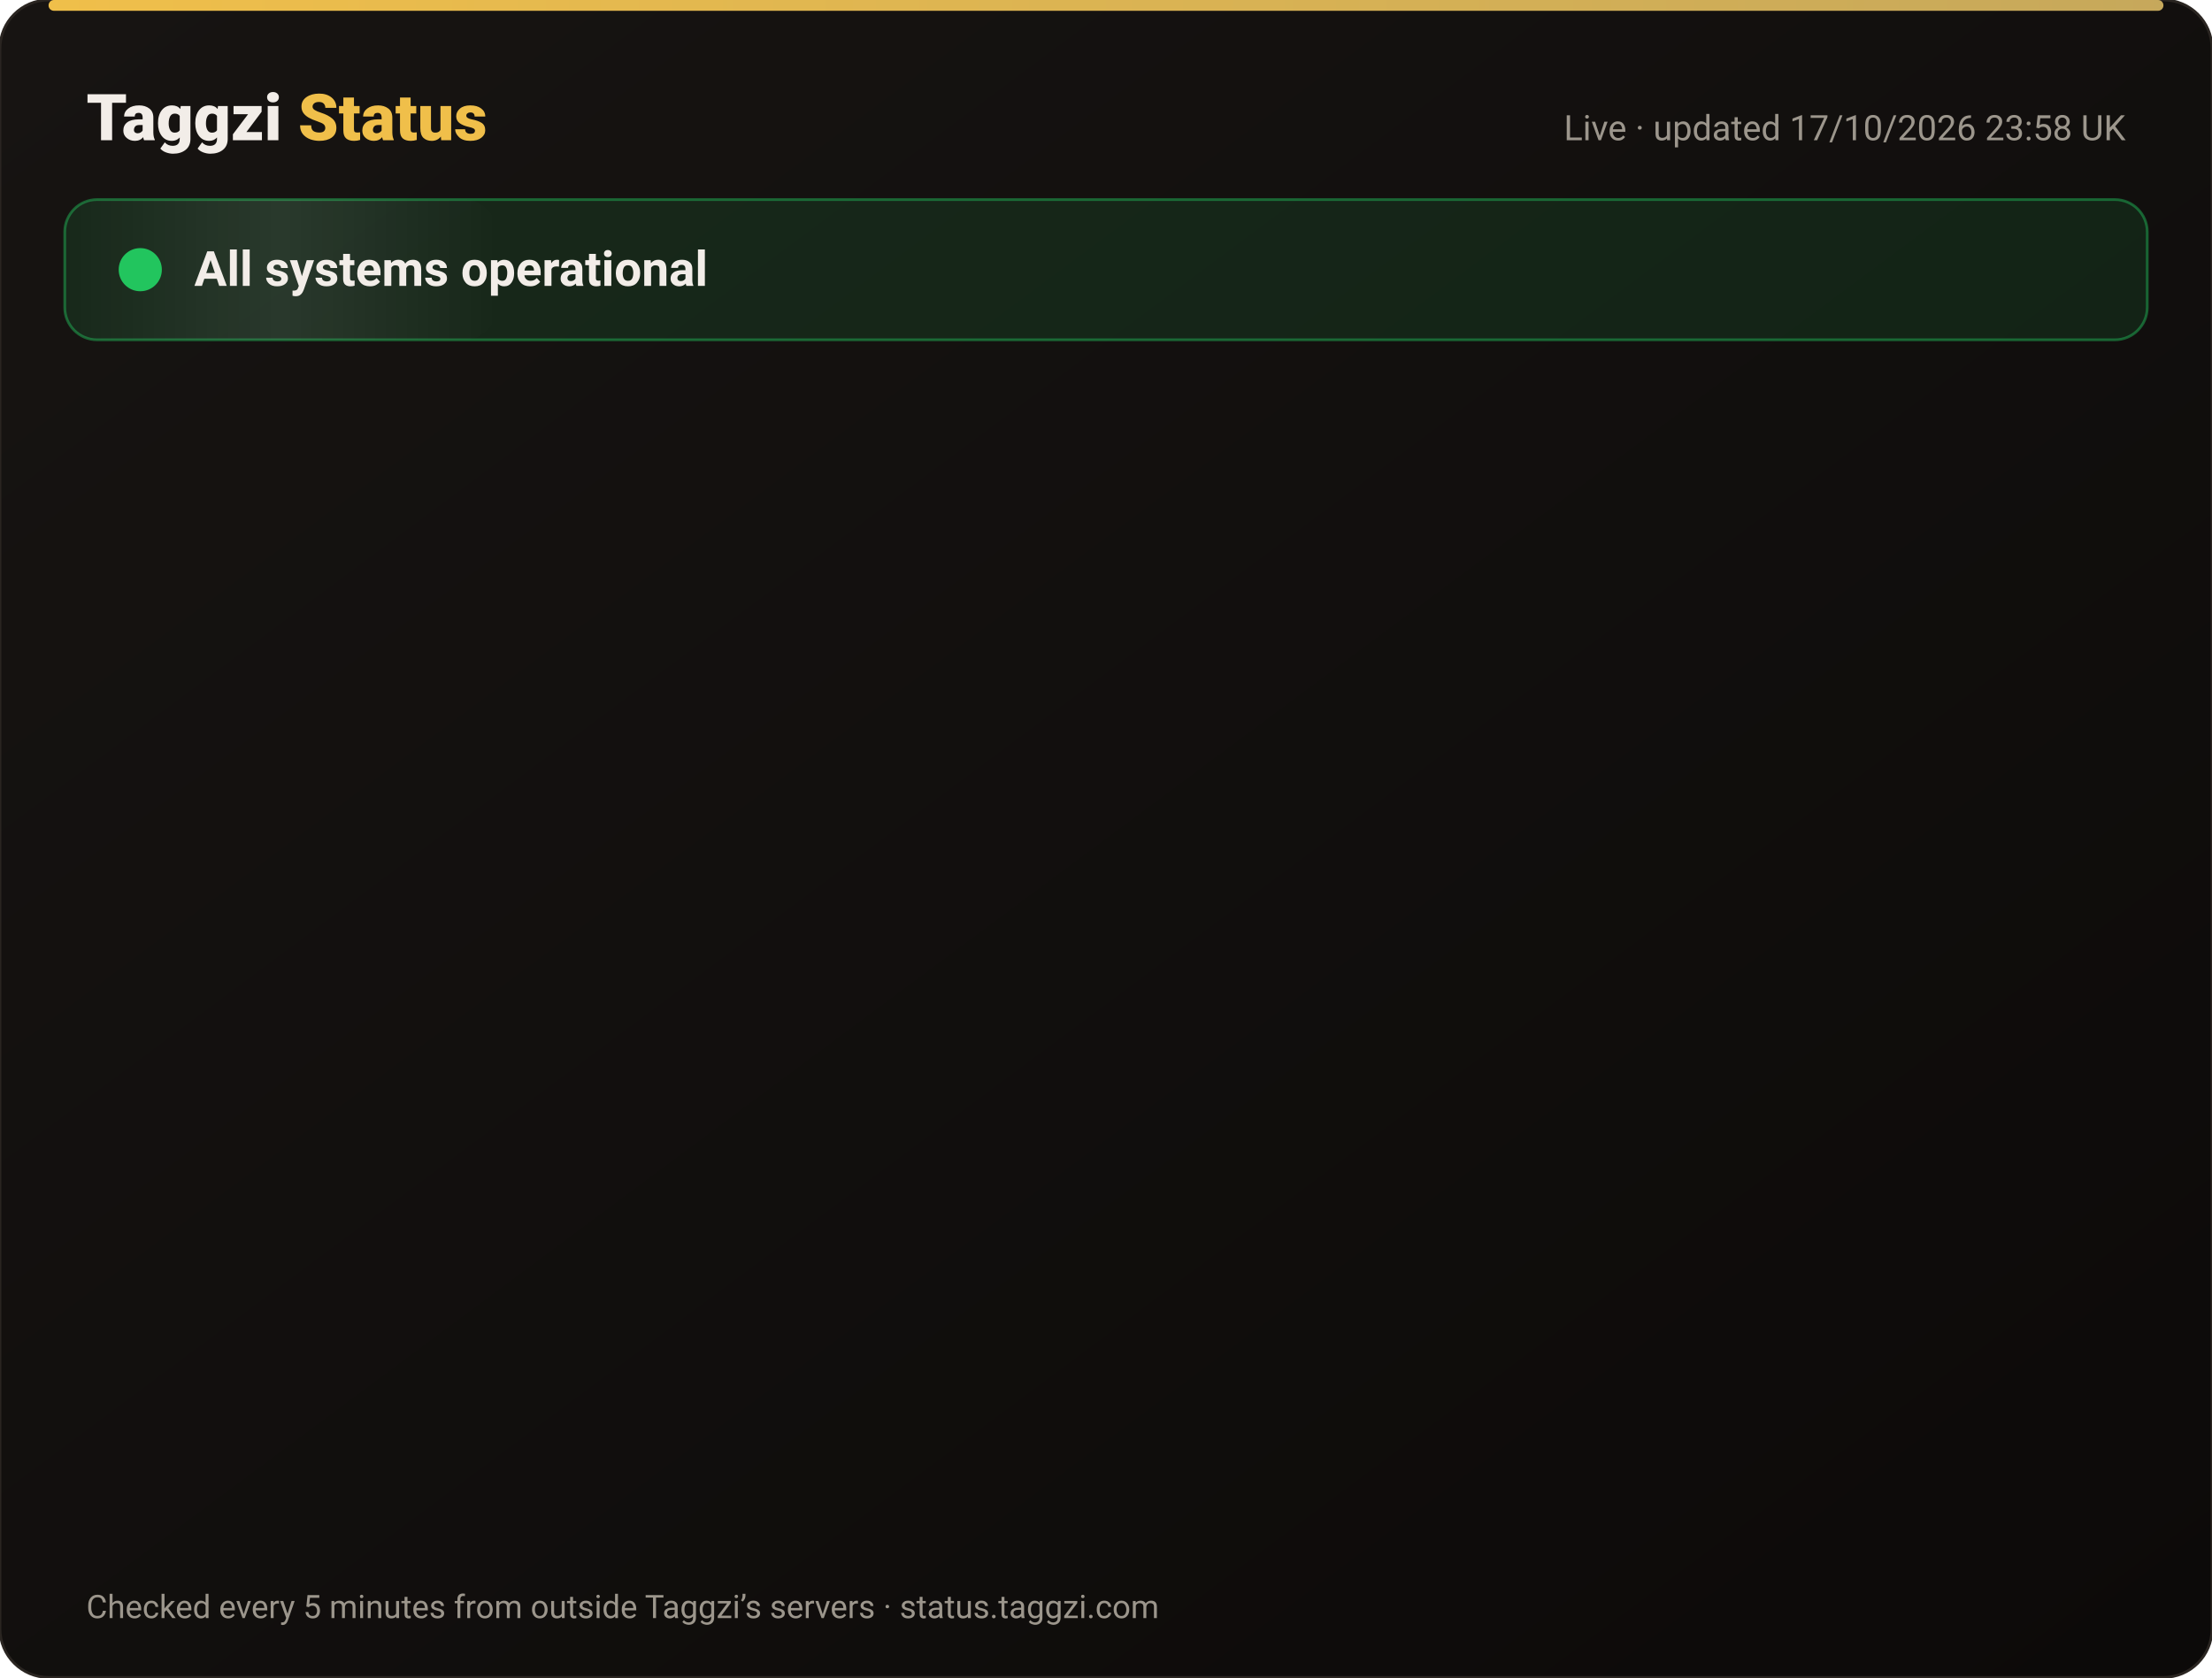
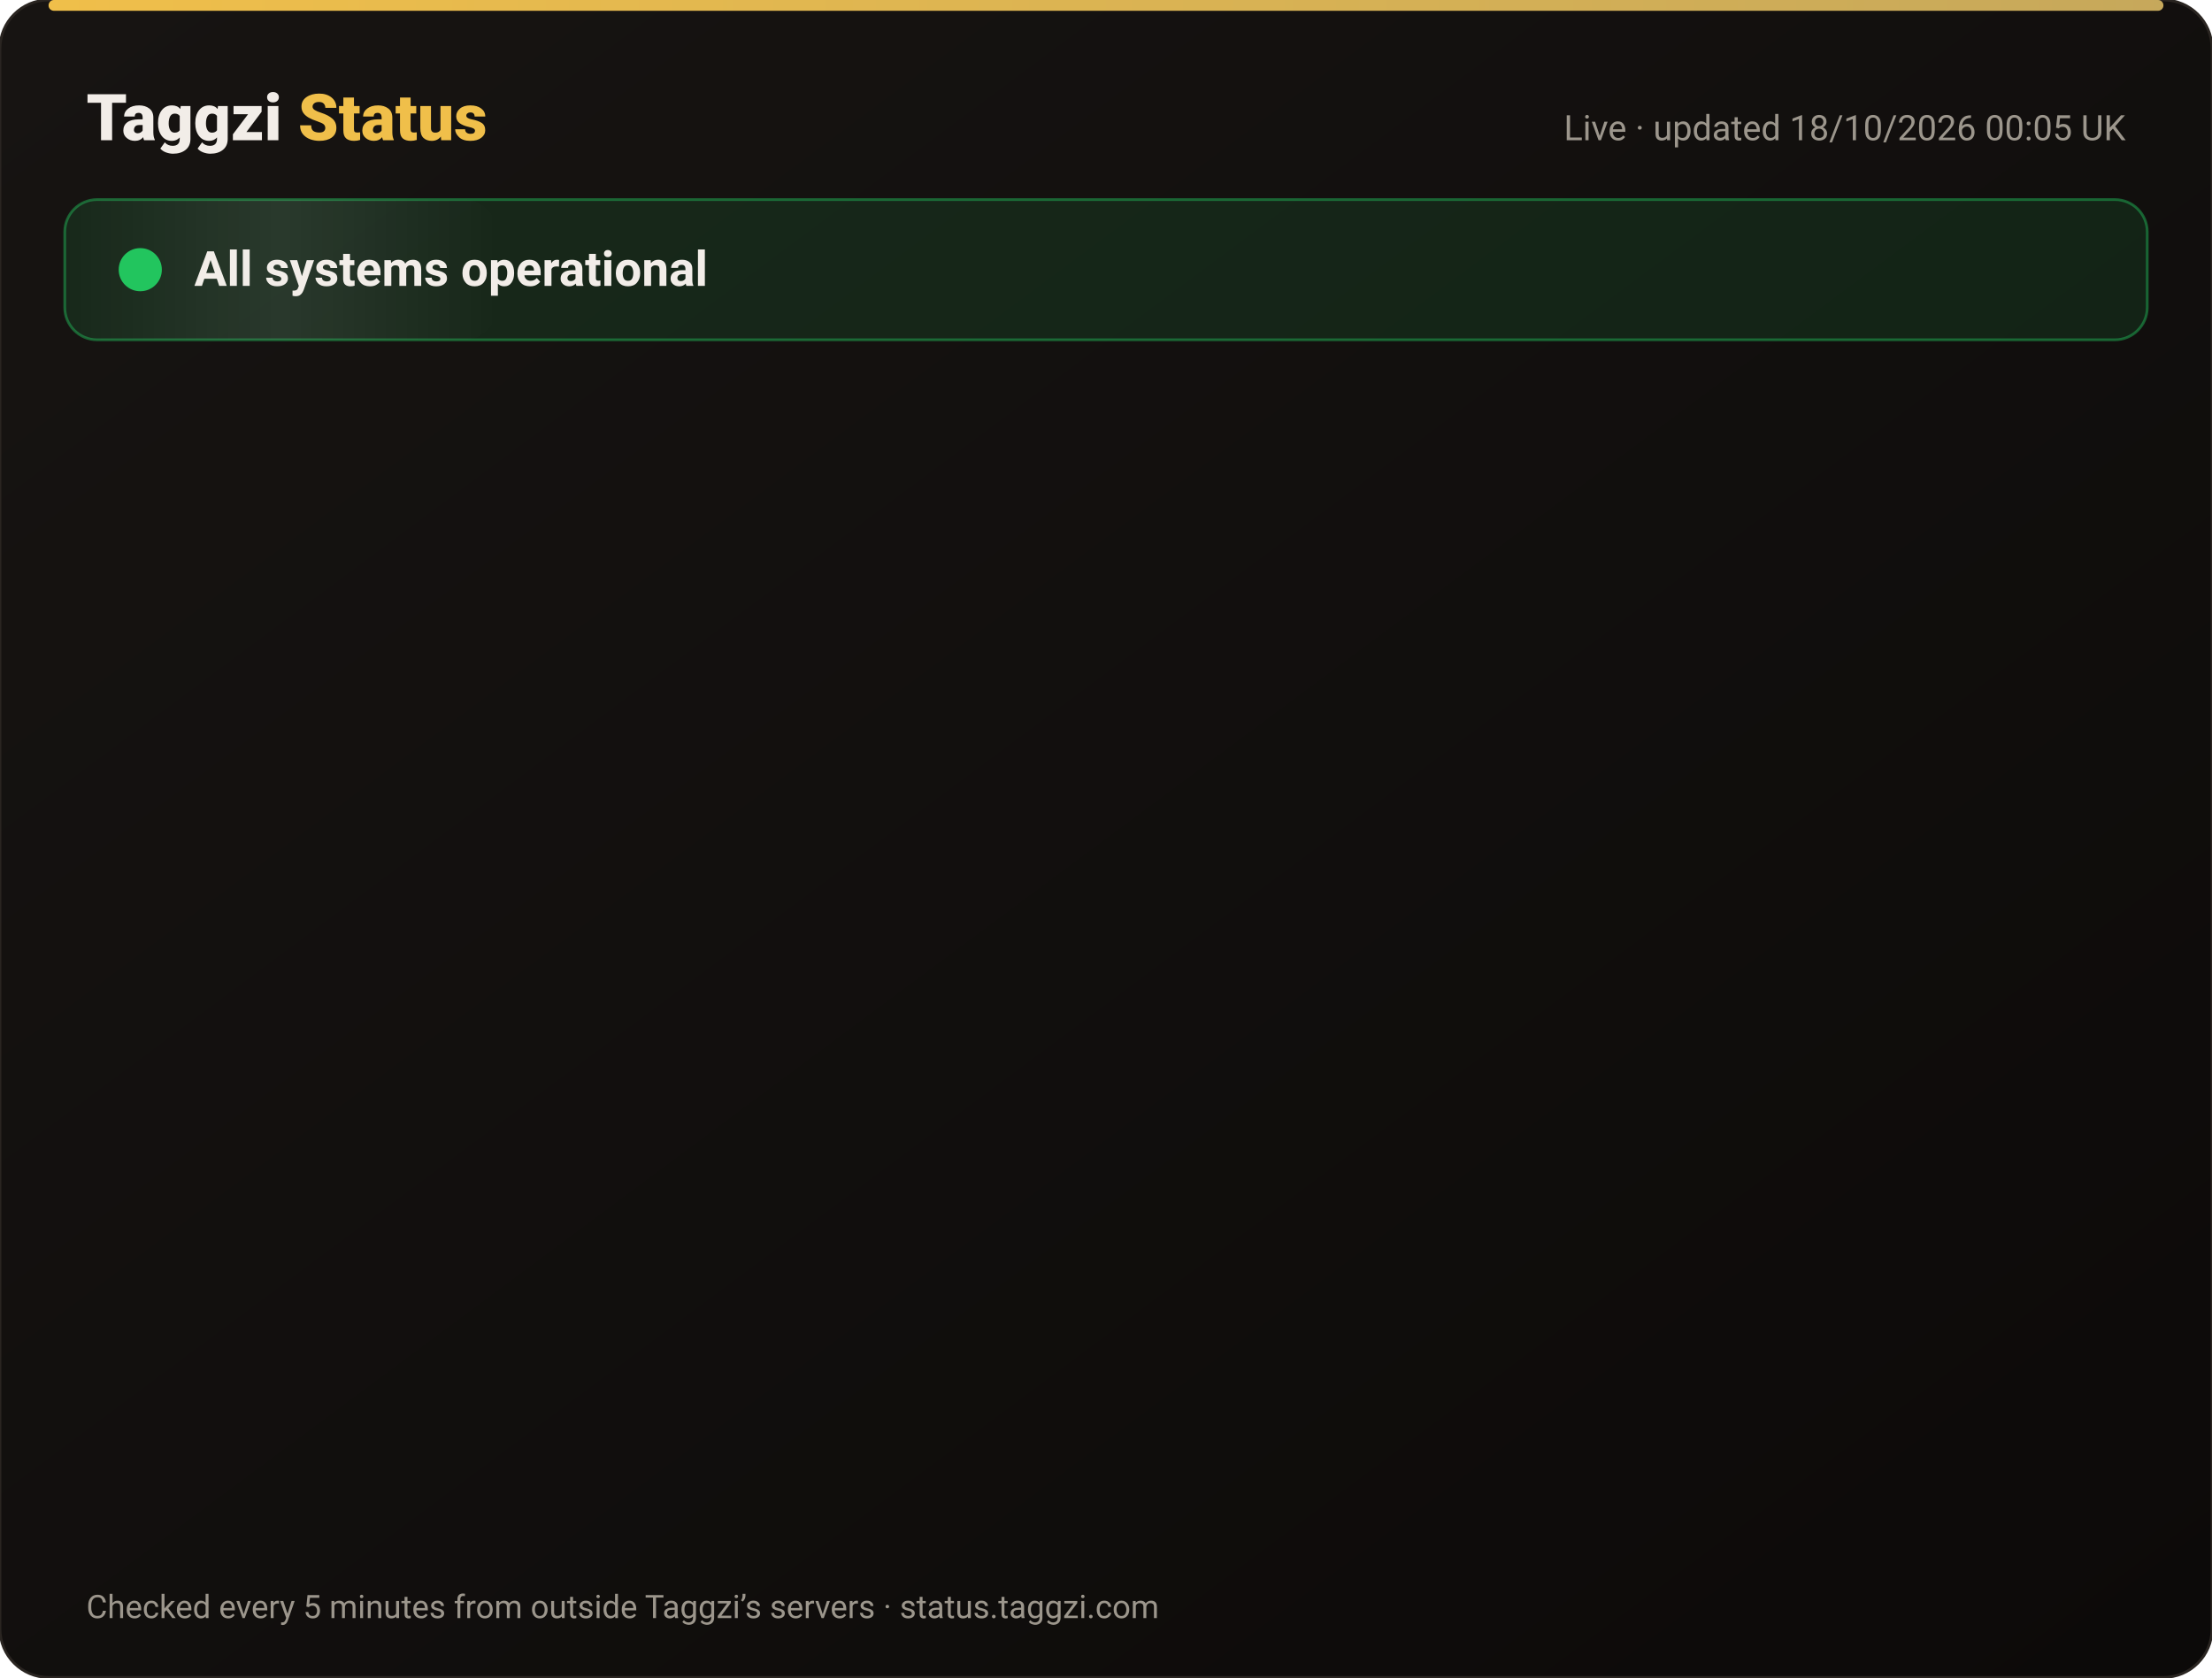
<svg xmlns="http://www.w3.org/2000/svg" width="820" height="622" viewBox="0 0 820 622" font-family="-apple-system,Segoe UI,Roboto,Helvetica,Arial,sans-serif">
  <defs>
    <linearGradient id="bg" x1="0" y1="0" x2="1" y2="1">
      <stop offset="0" stop-color="#171412" />
      <stop offset="1" stop-color="#0C0A09" />
    </linearGradient>
    <linearGradient id="gold" x1="0" x2="1">
      <stop offset="0" stop-color="#F0BF4A" />
      <stop offset="1" stop-color="#c6a85b" />
    </linearGradient>
    <linearGradient id="shine" x1="0" x2="1">
      <stop offset="0" stop-color="#fff" stop-opacity="0" />
      <stop offset=".5" stop-color="#fff" stop-opacity=".08" />
      <stop offset="1" stop-color="#fff" stop-opacity="0" />
    </linearGradient>
  </defs>
  <rect width="820" height="622" rx="18" fill="url(#bg)" stroke="#2a2521" />
  <rect x="18" y="0" width="784" height="4" rx="2" fill="url(#gold)" />
  <text x="32" y="52" font-size="24" font-weight="800" fill="#F2EDE8">Taggzi <tspan fill="#F0BF4A">Status</tspan>
  </text>
-   <text x="788" y="52" font-size="13" fill="#9C968C" text-anchor="end">Live · updated 17/10/2026 23:58 UK</text>
+   <text x="788" y="52" font-size="13" fill="#9C968C" text-anchor="end">Live · updated 18/10/2026 00:05 UK</text>
  <rect x="24" y="74" width="772" height="52" rx="12" fill="#22c55e" fill-opacity=".12" stroke="#22c55e" stroke-opacity=".45" />
  <rect x="24" y="74" width="160" height="52" rx="12" fill="url(#shine)">
    <animate attributeName="x" from="-160" to="820" dur="4s" repeatCount="indefinite" />
  </rect>
  <circle cx="52" cy="100" r="7" fill="#22c55e" />
  <circle cx="52" cy="100" r="7" fill="none" stroke="#22c55e" stroke-width="2">
    <animate attributeName="r" values="7;15;7" dur="2s" repeatCount="indefinite" />
    <animate attributeName="opacity" values=".9;0;.9" dur="2s" repeatCount="indefinite" />
  </circle>
  <text x="72" y="106" font-size="18" font-weight="700" fill="#F2EDE8">All systems operational</text>
  <g opacity="0">
    <animate attributeName="opacity" from="0" to="1" begin="0.00s" dur=".6s" fill="freeze" />
    <line x1="32" y1="188" x2="788" y2="188" stroke="#2a2521" />
    <circle cx="44" cy="166" r="6" fill="#22c55e">
      <animate attributeName="opacity" values="1;.45;1" dur="2.4s" begin="0.00s" repeatCount="indefinite" />
    </circle>
    <text x="62" y="171" font-size="15" font-weight="650" fill="#F2EDE8">Website</text>
    <text x="630" y="171" font-size="13" fill="#9C968C" text-anchor="end">100.00% uptime</text>
    <rect x="648" y="154" width="140" height="24" rx="12" fill="#22c55e" fill-opacity=".14" stroke="#22c55e" stroke-opacity=".5" />
    <text x="718" y="171" font-size="12" font-weight="700" fill="#22c55e" text-anchor="middle">Operational</text>
  </g>
  <g opacity="0">
    <animate attributeName="opacity" from="0" to="1" begin="0.15s" dur=".6s" fill="freeze" />
    <line x1="32" y1="234" x2="788" y2="234" stroke="#2a2521" />
    <circle cx="44" cy="212" r="6" fill="#22c55e">
      <animate attributeName="opacity" values="1;.45;1" dur="2.4s" begin="0.15s" repeatCount="indefinite" />
    </circle>
    <text x="62" y="217" font-size="15" font-weight="650" fill="#F2EDE8">Tag scans</text>
    <text x="630" y="217" font-size="13" fill="#9C968C" text-anchor="end">100.00% uptime</text>
    <rect x="648" y="200" width="140" height="24" rx="12" fill="#22c55e" fill-opacity=".14" stroke="#22c55e" stroke-opacity=".5" />
    <text x="718" y="217" font-size="12" font-weight="700" fill="#22c55e" text-anchor="middle">Operational</text>
  </g>
  <g opacity="0">
    <animate attributeName="opacity" from="0" to="1" begin="0.30s" dur=".6s" fill="freeze" />
    <line x1="32" y1="280" x2="788" y2="280" stroke="#2a2521" />
    <circle cx="44" cy="258" r="6" fill="#22c55e">
      <animate attributeName="opacity" values="1;.45;1" dur="2.4s" begin="0.30s" repeatCount="indefinite" />
    </circle>
    <text x="62" y="263" font-size="15" font-weight="650" fill="#F2EDE8">Manual tag lookup</text>
    <text x="630" y="263" font-size="13" fill="#9C968C" text-anchor="end">100.00% uptime</text>
    <rect x="648" y="246" width="140" height="24" rx="12" fill="#22c55e" fill-opacity=".14" stroke="#22c55e" stroke-opacity=".5" />
    <text x="718" y="263" font-size="12" font-weight="700" fill="#22c55e" text-anchor="middle">Operational</text>
  </g>
  <g opacity="0">
    <animate attributeName="opacity" from="0" to="1" begin="0.45s" dur=".6s" fill="freeze" />
    <line x1="32" y1="326" x2="788" y2="326" stroke="#2a2521" />
    <circle cx="44" cy="304" r="6" fill="#22c55e">
      <animate attributeName="opacity" values="1;.45;1" dur="2.4s" begin="0.45s" repeatCount="indefinite" />
    </circle>
    <text x="62" y="309" font-size="15" font-weight="650" fill="#F2EDE8">App &amp; login</text>
    <text x="630" y="309" font-size="13" fill="#9C968C" text-anchor="end">100.00% uptime</text>
    <rect x="648" y="292" width="140" height="24" rx="12" fill="#22c55e" fill-opacity=".14" stroke="#22c55e" stroke-opacity=".5" />
    <text x="718" y="309" font-size="12" font-weight="700" fill="#22c55e" text-anchor="middle">Operational</text>
  </g>
  <g opacity="0">
    <animate attributeName="opacity" from="0" to="1" begin="0.60s" dur=".6s" fill="freeze" />
    <line x1="32" y1="372" x2="788" y2="372" stroke="#2a2521" />
    <circle cx="44" cy="350" r="6" fill="#22c55e">
      <animate attributeName="opacity" values="1;.45;1" dur="2.4s" begin="0.60s" repeatCount="indefinite" />
    </circle>
    <text x="62" y="355" font-size="15" font-weight="650" fill="#F2EDE8">Community alerts</text>
    <text x="630" y="355" font-size="13" fill="#9C968C" text-anchor="end">100.00% uptime</text>
    <rect x="648" y="338" width="140" height="24" rx="12" fill="#22c55e" fill-opacity=".14" stroke="#22c55e" stroke-opacity=".5" />
    <text x="718" y="355" font-size="12" font-weight="700" fill="#22c55e" text-anchor="middle">Operational</text>
  </g>
  <g opacity="0">
    <animate attributeName="opacity" from="0" to="1" begin="0.75s" dur=".6s" fill="freeze" />
    <line x1="32" y1="418" x2="788" y2="418" stroke="#2a2521" />
    <circle cx="44" cy="396" r="6" fill="#22c55e">
      <animate attributeName="opacity" values="1;.45;1" dur="2.4s" begin="0.75s" repeatCount="indefinite" />
    </circle>
    <text x="62" y="401" font-size="15" font-weight="650" fill="#F2EDE8">Private calling</text>
    <text x="630" y="401" font-size="13" fill="#9C968C" text-anchor="end">100.00% uptime</text>
    <rect x="648" y="384" width="140" height="24" rx="12" fill="#22c55e" fill-opacity=".14" stroke="#22c55e" stroke-opacity=".5" />
    <text x="718" y="401" font-size="12" font-weight="700" fill="#22c55e" text-anchor="middle">Operational</text>
  </g>
  <g opacity="0">
    <animate attributeName="opacity" from="0" to="1" begin="0.90s" dur=".6s" fill="freeze" />
    <line x1="32" y1="464" x2="788" y2="464" stroke="#2a2521" />
    <circle cx="44" cy="442" r="6" fill="#22c55e">
      <animate attributeName="opacity" values="1;.45;1" dur="2.4s" begin="0.90s" repeatCount="indefinite" />
    </circle>
    <text x="62" y="447" font-size="15" font-weight="650" fill="#F2EDE8">Payments</text>
    <text x="630" y="447" font-size="13" fill="#9C968C" text-anchor="end">99.98% uptime</text>
    <rect x="648" y="430" width="140" height="24" rx="12" fill="#22c55e" fill-opacity=".14" stroke="#22c55e" stroke-opacity=".5" />
    <text x="718" y="447" font-size="12" font-weight="700" fill="#22c55e" text-anchor="middle">Operational</text>
  </g>
  <g opacity="0">
    <animate attributeName="opacity" from="0" to="1" begin="1.05s" dur=".6s" fill="freeze" />
    <line x1="32" y1="510" x2="788" y2="510" stroke="#2a2521" />
    <circle cx="44" cy="488" r="6" fill="#22c55e">
      <animate attributeName="opacity" values="1;.45;1" dur="2.4s" begin="1.05s" repeatCount="indefinite" />
    </circle>
    <text x="62" y="493" font-size="15" font-weight="650" fill="#F2EDE8">Email &amp; support</text>
    <text x="630" y="493" font-size="13" fill="#9C968C" text-anchor="end">100.00% uptime</text>
    <rect x="648" y="476" width="140" height="24" rx="12" fill="#22c55e" fill-opacity=".14" stroke="#22c55e" stroke-opacity=".5" />
    <text x="718" y="493" font-size="12" font-weight="700" fill="#22c55e" text-anchor="middle">Operational</text>
  </g>
  <g opacity="0">
    <animate attributeName="opacity" from="0" to="1" begin="1.20s" dur=".6s" fill="freeze" />
    <line x1="32" y1="556" x2="788" y2="556" stroke="#2a2521" />
    <circle cx="44" cy="534" r="6" fill="#22c55e">
      <animate attributeName="opacity" values="1;.45;1" dur="2.4s" begin="1.20s" repeatCount="indefinite" />
    </circle>
    <text x="62" y="539" font-size="15" font-weight="650" fill="#F2EDE8">Secure connection (SSL)</text>
    <text x="630" y="539" font-size="13" fill="#9C968C" text-anchor="end">100.00% uptime</text>
    <rect x="648" y="522" width="140" height="24" rx="12" fill="#22c55e" fill-opacity=".14" stroke="#22c55e" stroke-opacity=".5" />
    <text x="718" y="539" font-size="12" font-weight="700" fill="#22c55e" text-anchor="middle">Operational</text>
  </g>
  <text x="32" y="600" font-size="12" fill="#9C968C">Checked every 5 minutes from outside Taggzi’s servers · status.taggzi.com</text>
</svg>
